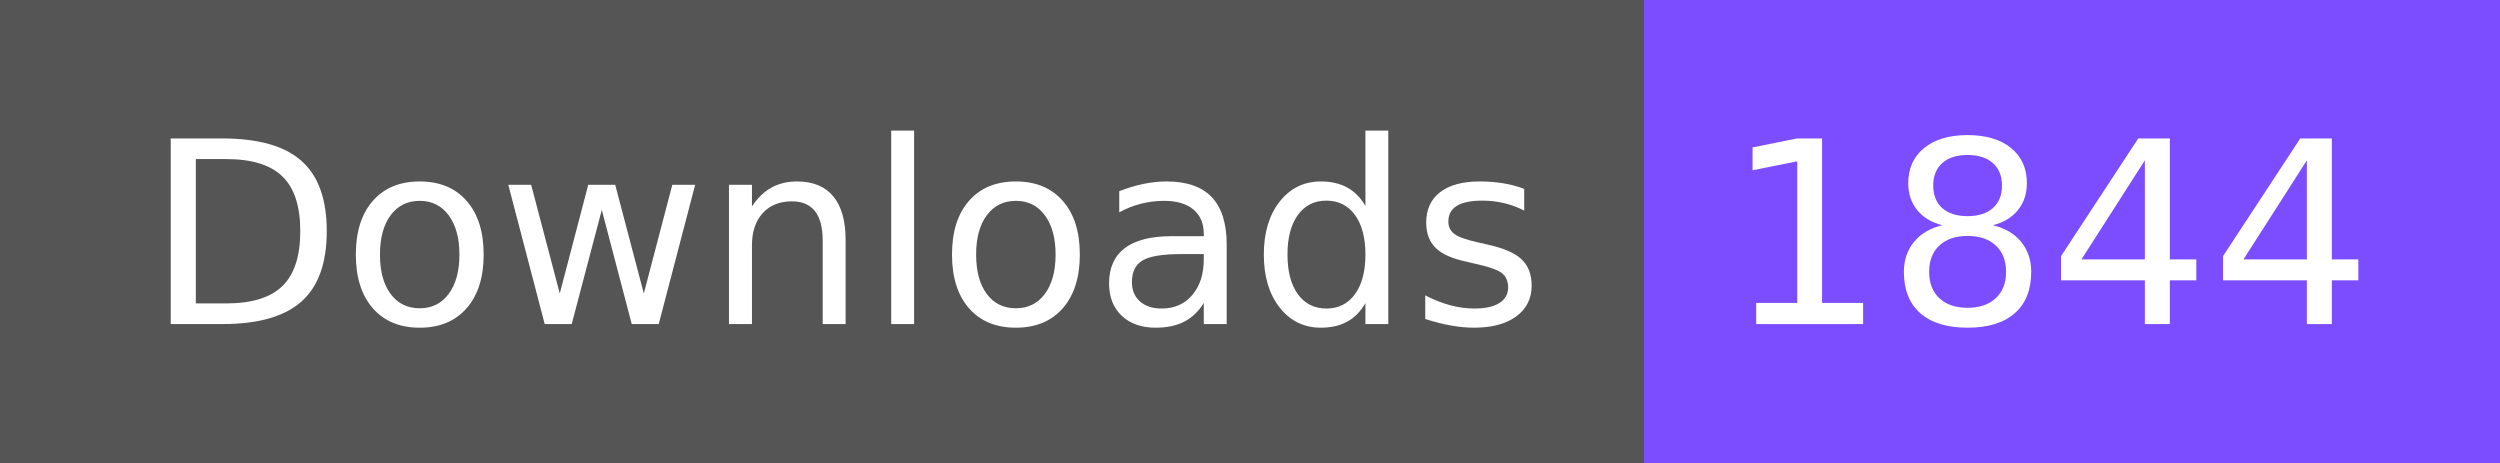
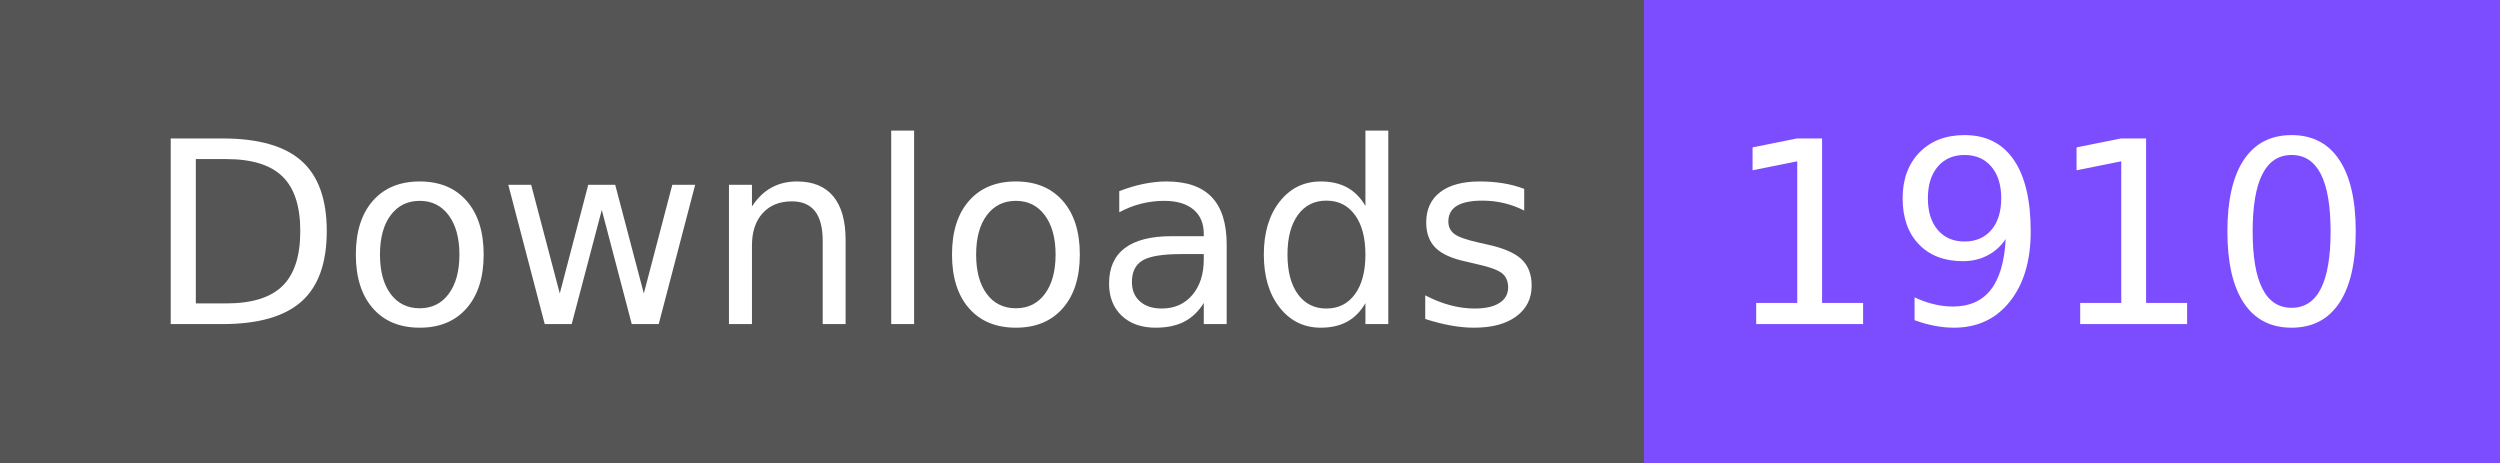
- <svg xmlns="http://www.w3.org/2000/svg" width="108" height="20" role="img" aria-label="Downloads: 1844">
+ <svg xmlns="http://www.w3.org/2000/svg" width="108" height="20" role="img" aria-label="Downloads: 1910">
  <g shape-rendering="crispEdges">
    <rect width="71" height="20" fill="#555" />
    <rect x="71" width="37" height="20" fill="#7c4dff" />
  </g>
  <g fill="#fff" text-anchor="middle" font-family="Verdana,Geneva,DejaVu Sans,sans-serif" text-rendering="geometricPrecision" font-size="110">
    <text x="365" y="140" textLength="610" transform="scale(.1)">Downloads</text>
-     <text x="885" y="140" textLength="270" transform="scale(.1)">1844</text>
+     <text x="885" y="140" textLength="270" transform="scale(.1)">1910</text>
  </g>
</svg>
